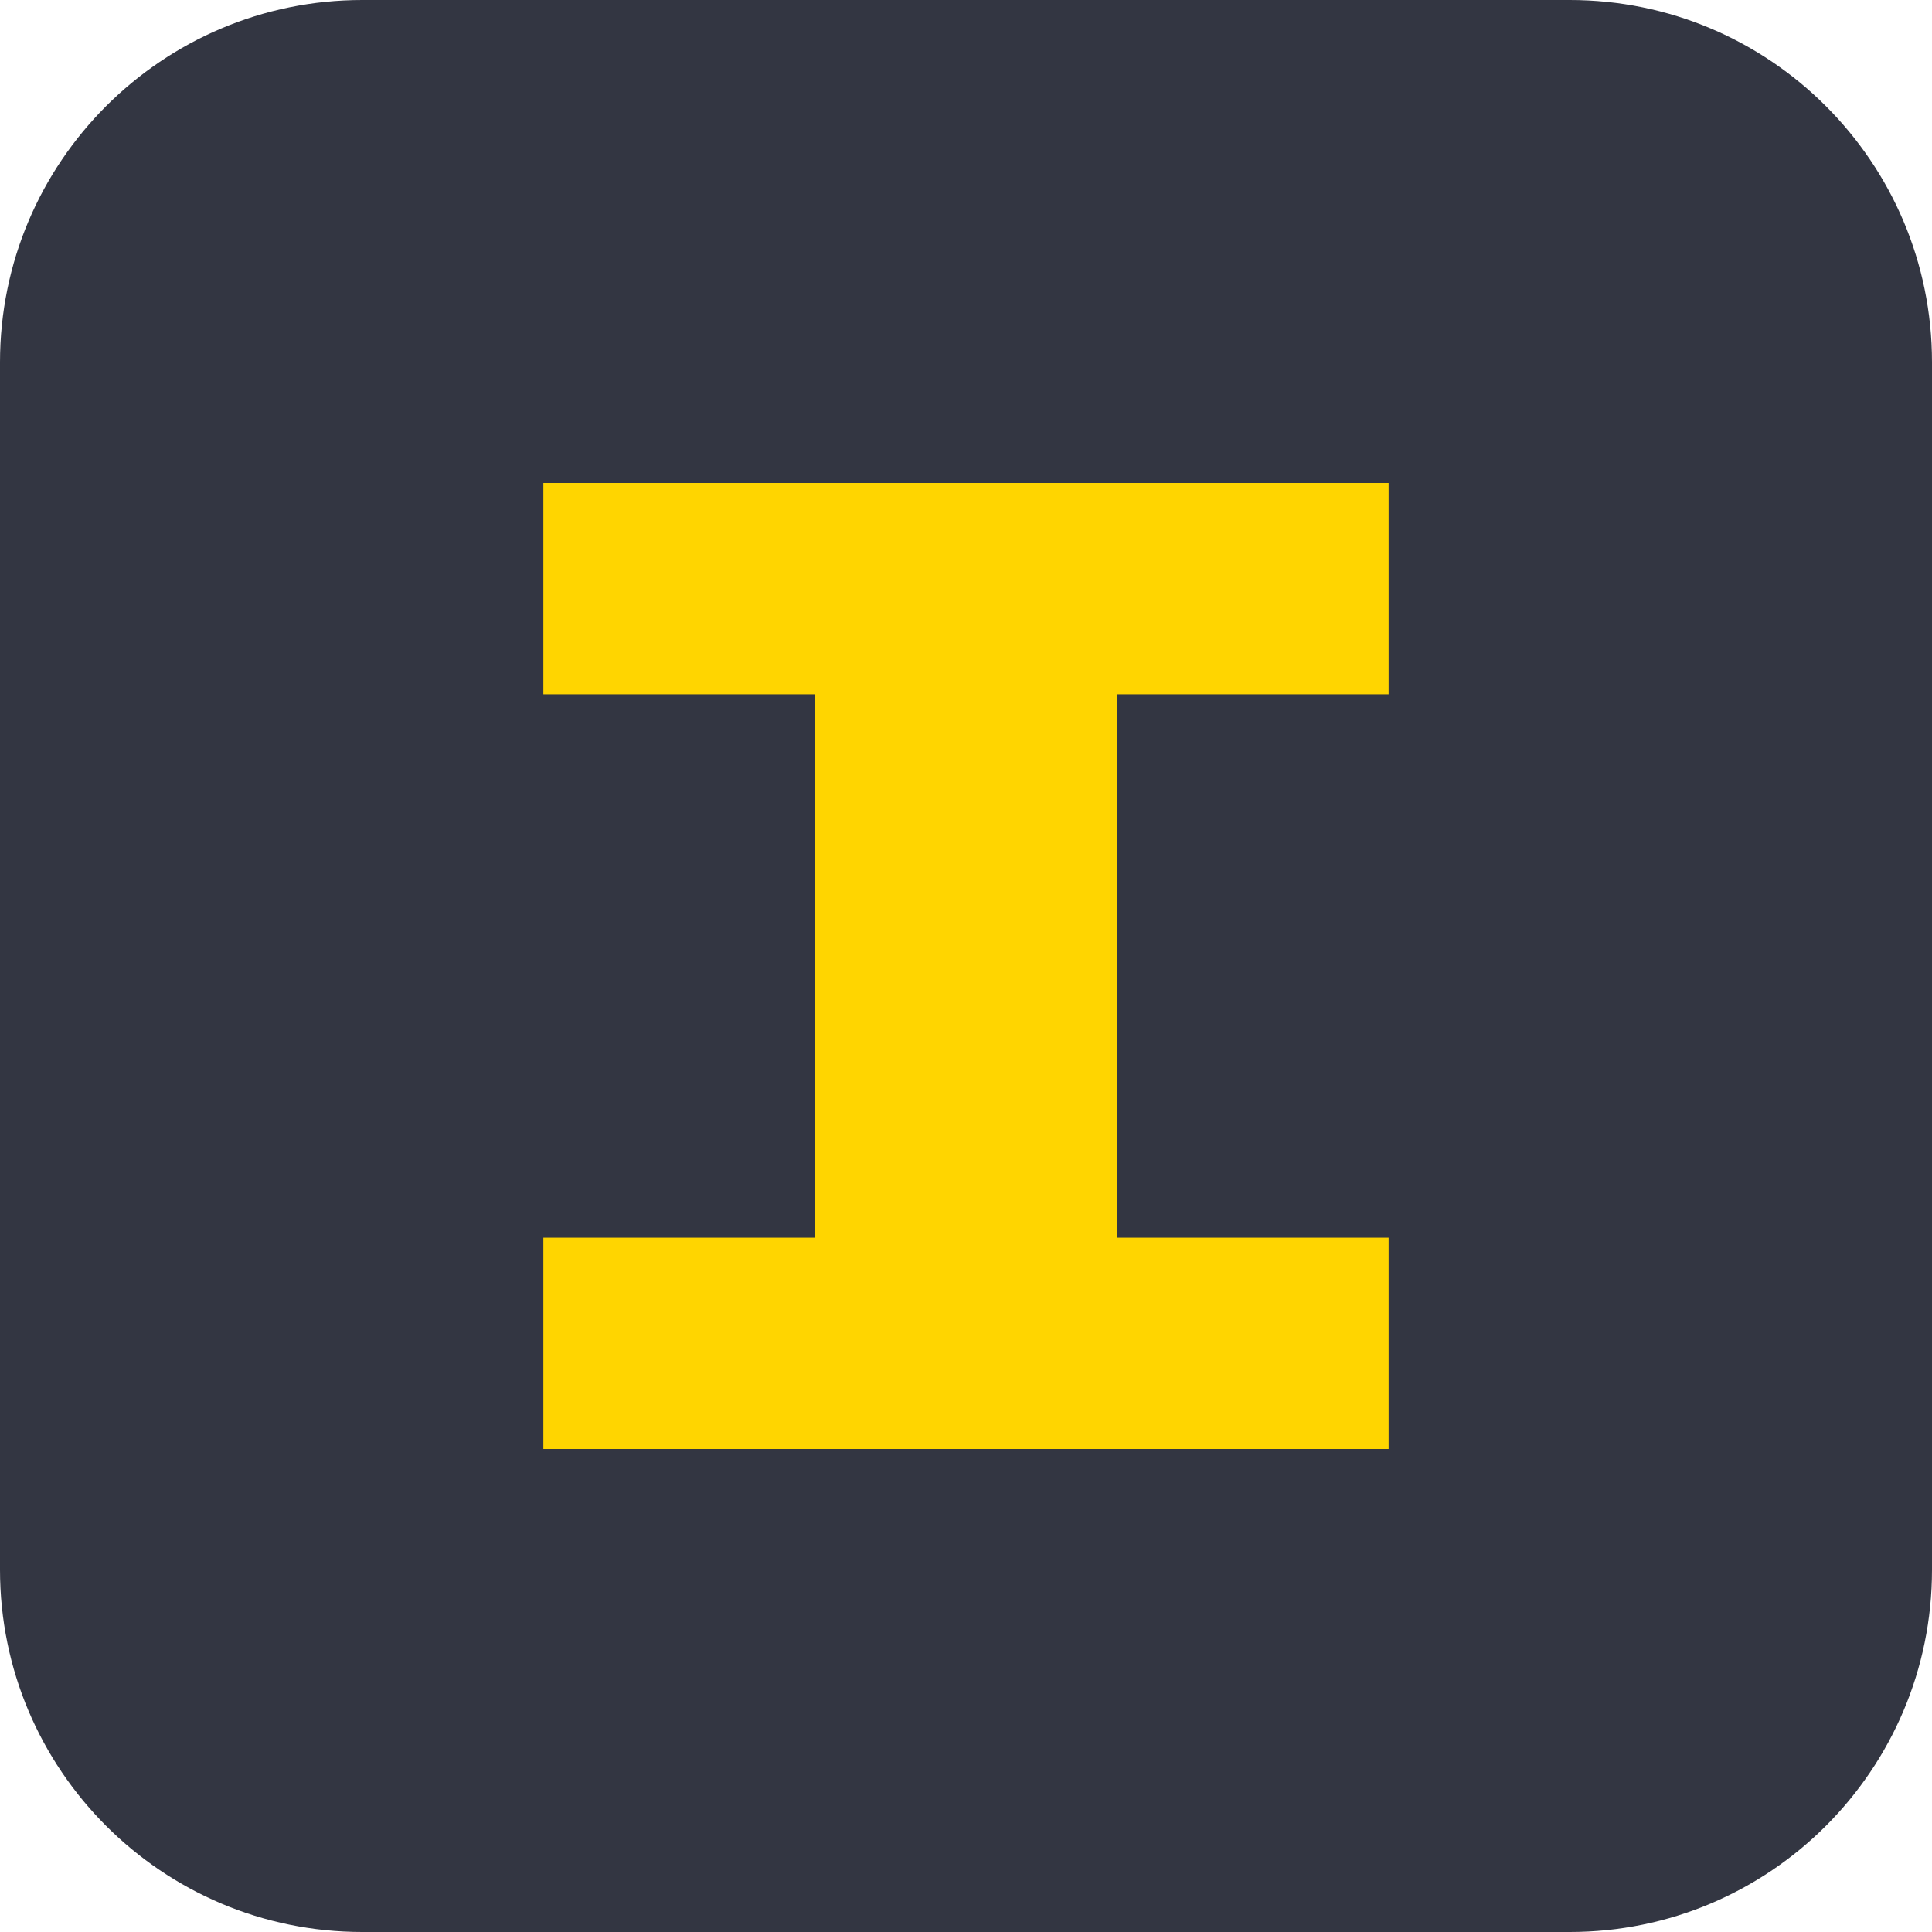
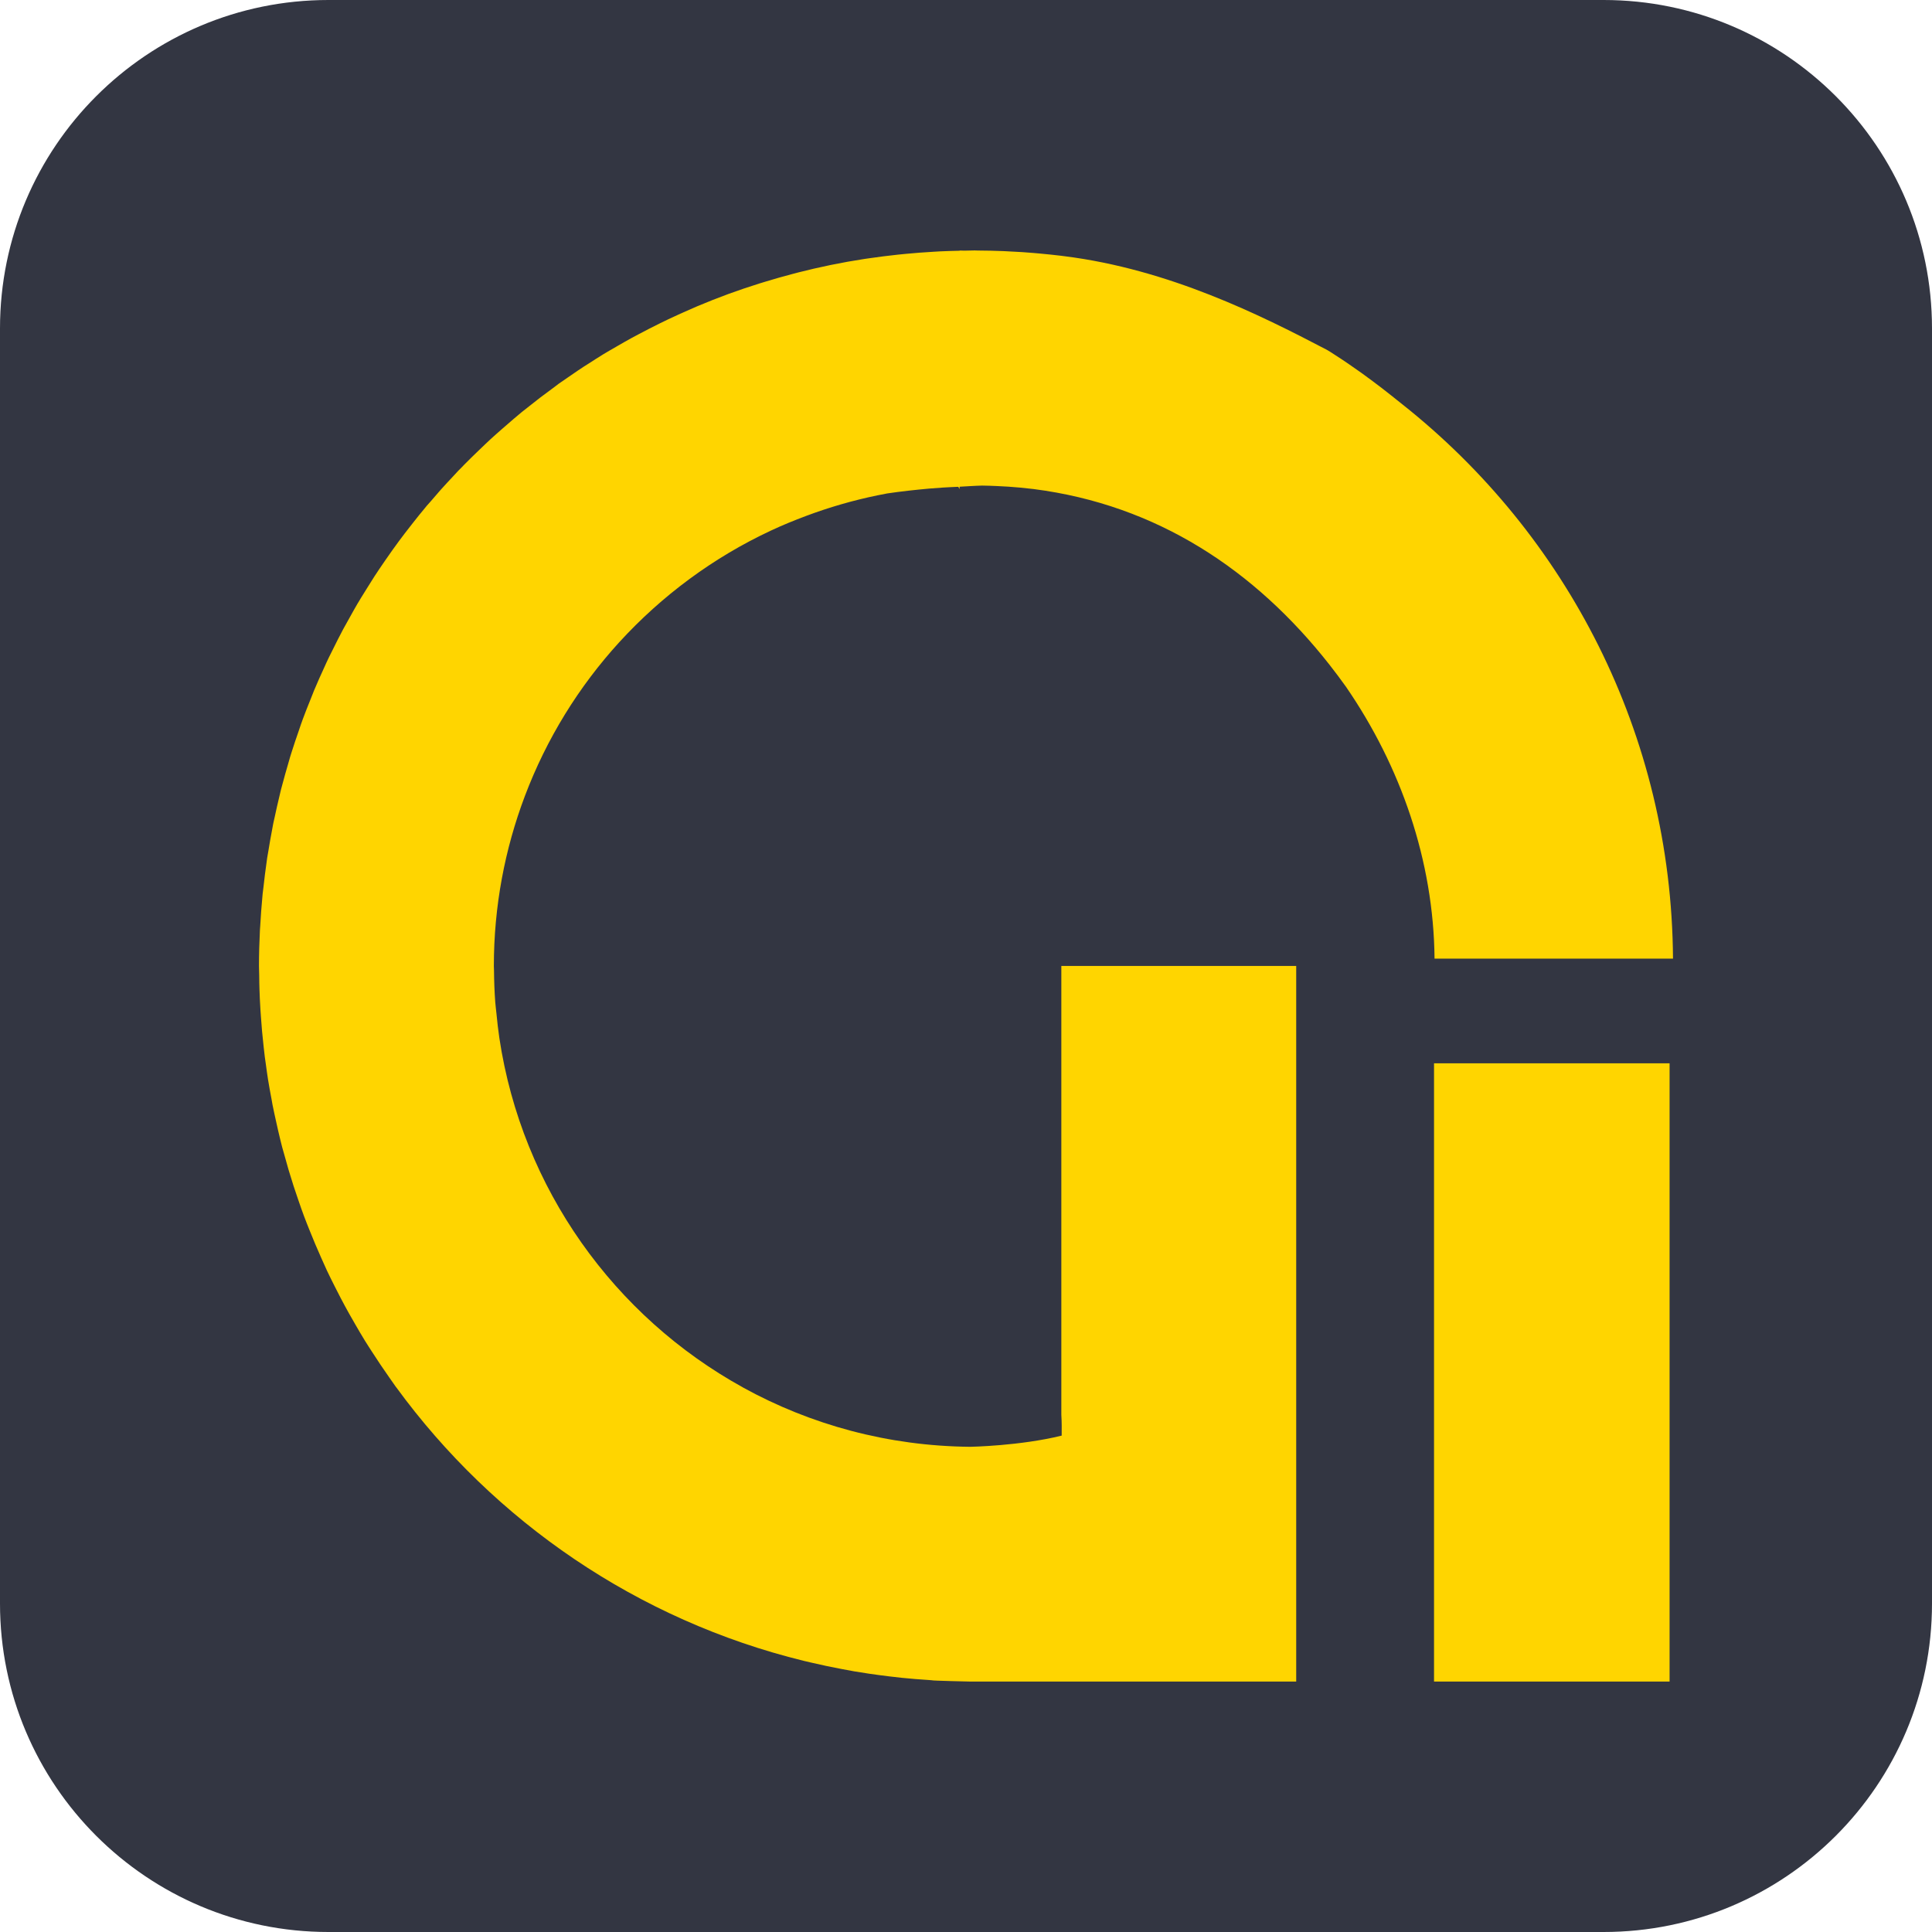
- <svg xmlns="http://www.w3.org/2000/svg" viewBox="0 0 64 64">
-   <rect width="64" height="64" rx="12" fill="#333642" />
-   <path d="M18 16h28v7H37v18h9v7H18v-7h9V23h-9z" fill="#FFD500" />
+ <svg xmlns="http://www.w3.org/2000/svg" viewBox="0 0 104.559 104.559" role="img" aria-label="Aciers Grosjean">
+   <rect width="104.559" height="104.559" rx="17.775" fill="#333642" />
+   <g fill="#FFD500">
+     <path d="M90.542 51.881C90.466 39.724 84.76 28.909 75.907 21.892C75.878 21.868 75.848 21.845 75.818 21.821C75.641 21.675 75.459 21.535 75.28 21.392C74.949 21.128 74.614 20.87 74.275 20.619C74.079 20.473 73.883 20.327 73.684 20.185C73.199 19.839 72.707 19.501 72.205 19.18C72.057 19.085 71.911 18.985 71.755 18.904C68.235 17.064 63.269 14.572 57.587 13.863C57.53 13.855 57.473 13.848 57.416 13.841C57.041 13.796 56.664 13.757 56.285 13.722C56.164 13.711 56.042 13.7 55.92 13.69C55.718 13.673 55.517 13.657 55.315 13.644C55.168 13.634 55.019 13.628 54.871 13.62C54.832 13.618 54.793 13.616 54.753 13.614C54.606 13.606 54.461 13.596 54.314 13.59C53.847 13.572 53.379 13.561 52.908 13.559C52.854 13.559 52.801 13.554 52.747 13.554C52.558 13.554 52.372 13.563 52.184 13.566C52.117 13.563 52.049 13.56 51.981 13.56C51.965 13.56 51.949 13.562 51.933 13.562L51.933 13.57C51.578 13.578 51.224 13.587 50.872 13.604C50.749 13.61 50.627 13.619 50.504 13.626C50.006 13.654 49.511 13.692 49.018 13.739C48.875 13.752 48.731 13.766 48.588 13.782C48.063 13.838 47.542 13.904 47.023 13.98C46.946 13.992 46.868 14.001 46.791 14.013C46.172 14.108 45.558 14.217 44.949 14.342C44.935 14.345 44.92 14.349 44.905 14.352C44.337 14.468 43.775 14.6 43.216 14.741C43.092 14.773 42.969 14.806 42.845 14.839C42.377 14.962 41.912 15.094 41.451 15.235C41.331 15.271 41.211 15.307 41.092 15.344C40.536 15.52 39.984 15.704 39.44 15.903C39.436 15.905 39.432 15.906 39.429 15.907C38.859 16.116 38.296 16.339 37.74 16.573C37.651 16.61 37.564 16.651 37.476 16.688C37.032 16.879 36.593 17.078 36.157 17.284C36.015 17.352 35.874 17.421 35.732 17.49C35.337 17.684 34.945 17.885 34.557 18.092C34.426 18.162 34.293 18.23 34.163 18.302C33.908 18.442 33.657 18.587 33.405 18.732C33.382 18.746 33.359 18.759 33.336 18.773C33.116 18.9 32.894 19.024 32.677 19.156C32.64 19.179 32.605 19.203 32.568 19.225C32.338 19.366 32.111 19.513 31.884 19.659C31.851 19.68 31.818 19.701 31.785 19.722C31.724 19.761 31.662 19.798 31.602 19.837C31.491 19.91 31.38 19.984 31.269 20.058C31.091 20.177 30.917 20.3 30.741 20.421C30.574 20.537 30.404 20.648 30.239 20.766C30.163 20.821 30.093 20.881 30.017 20.936C29.755 21.126 29.495 21.319 29.238 21.515C29.209 21.537 29.18 21.561 29.151 21.584C29.126 21.603 29.102 21.622 29.078 21.641C28.929 21.756 28.782 21.872 28.635 21.989C28.605 22.013 28.574 22.036 28.544 22.061C28.441 22.143 28.334 22.222 28.232 22.306C28.09 22.422 27.953 22.541 27.813 22.659C27.773 22.693 27.734 22.728 27.695 22.762C27.687 22.768 27.679 22.776 27.671 22.782C27.519 22.911 27.37 23.042 27.22 23.172C26.999 23.367 26.776 23.559 26.559 23.759C26.46 23.849 26.365 23.943 26.267 24.034C26.131 24.162 25.997 24.293 25.862 24.422C25.617 24.659 25.372 24.896 25.133 25.139C25.09 25.183 25.048 25.229 25.004 25.274C24.937 25.342 24.868 25.408 24.802 25.477C24.702 25.582 24.606 25.691 24.506 25.797C24.297 26.02 24.088 26.243 23.884 26.471C23.841 26.518 23.8 26.567 23.758 26.614C23.613 26.778 23.471 26.945 23.329 27.111C23.318 27.123 23.308 27.135 23.297 27.148C23.231 27.225 23.16 27.297 23.095 27.374C23.065 27.41 23.037 27.447 23.007 27.483C22.902 27.608 22.799 27.735 22.695 27.862C22.655 27.912 22.616 27.962 22.576 28.011C22.481 28.13 22.386 28.25 22.292 28.37C22.159 28.538 22.027 28.707 21.897 28.878C21.788 29.021 21.68 29.164 21.573 29.309C21.535 29.36 21.498 29.412 21.461 29.464C21.389 29.561 21.319 29.659 21.248 29.757C21.112 29.947 20.979 30.138 20.847 30.33C20.737 30.49 20.626 30.649 20.518 30.811C20.483 30.864 20.448 30.917 20.414 30.969C20.365 31.043 20.315 31.117 20.266 31.192C20.126 31.407 19.991 31.626 19.856 31.844C19.747 32.018 19.637 32.191 19.531 32.367C19.5 32.419 19.469 32.472 19.438 32.524C19.408 32.574 19.376 32.622 19.347 32.672C19.199 32.923 19.06 33.18 18.917 33.434C18.817 33.613 18.715 33.79 18.618 33.971C18.601 34.003 18.583 34.034 18.565 34.067C18.373 34.426 18.191 34.792 18.01 35.158C17.942 35.296 17.87 35.431 17.804 35.57C17.759 35.664 17.714 35.757 17.67 35.852C17.635 35.925 17.604 36.001 17.57 36.074C17.371 36.505 17.177 36.938 16.993 37.377C16.982 37.405 16.972 37.433 16.96 37.46C16.959 37.463 16.958 37.467 16.957 37.47C16.901 37.604 16.85 37.74 16.796 37.875C16.655 38.225 16.514 38.575 16.384 38.93C16.367 38.975 16.352 39.02 16.336 39.065C16.32 39.11 16.303 39.156 16.287 39.201C16.238 39.339 16.193 39.479 16.146 39.617C16.027 39.959 15.91 40.301 15.801 40.648C15.779 40.715 15.758 40.782 15.737 40.849C15.724 40.89 15.712 40.931 15.699 40.972C15.66 41.1 15.626 41.229 15.589 41.358C15.487 41.706 15.387 42.055 15.295 42.407C15.271 42.495 15.245 42.583 15.223 42.672C15.214 42.708 15.204 42.744 15.195 42.78C15.168 42.89 15.144 43.002 15.117 43.113C15.029 43.476 14.946 43.842 14.868 44.21C14.845 44.317 14.818 44.423 14.796 44.531C14.79 44.561 14.784 44.592 14.778 44.622C14.76 44.711 14.746 44.801 14.729 44.89C14.653 45.28 14.586 45.673 14.522 46.067C14.503 46.186 14.479 46.304 14.46 46.424C14.457 46.448 14.453 46.471 14.45 46.495C14.44 46.56 14.433 46.625 14.424 46.69C14.361 47.125 14.308 47.563 14.26 48.002C14.247 48.118 14.229 48.232 14.217 48.349C14.215 48.365 14.214 48.382 14.212 48.398C14.208 48.436 14.206 48.474 14.202 48.512C14.151 49.043 14.113 49.577 14.083 50.113C14.079 50.177 14.072 50.239 14.069 50.302C14.069 50.311 14.068 50.32 14.068 50.329C14.067 50.338 14.067 50.348 14.066 50.357C14.035 50.996 14.016 51.638 14.016 52.285C14.016 52.447 14.026 52.606 14.028 52.767C14.032 53.058 14.033 53.349 14.045 53.637C14.045 53.636 14.045 53.635 14.046 53.634C14.05 53.764 14.054 53.895 14.06 54.024C14.069 54.234 14.082 54.443 14.095 54.652C14.102 54.773 14.111 54.892 14.12 55.013C14.138 55.277 14.159 55.541 14.182 55.805C14.208 56.09 14.237 56.374 14.269 56.657C14.289 56.835 14.308 57.013 14.33 57.19C14.344 57.299 14.362 57.406 14.376 57.515C14.379 57.536 14.382 57.557 14.385 57.578C14.423 57.857 14.46 58.136 14.504 58.413C14.558 58.756 14.622 59.096 14.686 59.437C14.689 59.452 14.692 59.468 14.695 59.484C14.714 59.588 14.73 59.694 14.75 59.797C14.811 60.105 14.88 60.41 14.947 60.715C15.019 61.035 15.089 61.356 15.168 61.674C15.203 61.813 15.236 61.951 15.272 62.089C15.273 62.092 15.274 62.096 15.274 62.099L15.275 62.098C15.312 62.242 15.357 62.383 15.396 62.526C15.469 62.795 15.544 63.063 15.623 63.33C15.709 63.618 15.798 63.905 15.89 64.191C15.973 64.447 16.06 64.701 16.148 64.955C16.247 65.242 16.345 65.528 16.451 65.811C16.545 66.064 16.647 66.313 16.746 66.563C16.948 67.07 17.159 67.571 17.381 68.067C17.485 68.299 17.586 68.533 17.694 68.763C17.829 69.048 17.97 69.329 18.111 69.61C18.221 69.828 18.331 70.047 18.445 70.263C18.592 70.543 18.742 70.821 18.896 71.096C19.013 71.308 19.134 71.516 19.256 71.725C19.415 71.999 19.574 72.273 19.74 72.542C19.863 72.743 19.993 72.94 20.12 73.138C20.429 73.62 20.748 74.094 21.076 74.56C21.199 74.735 21.318 74.912 21.444 75.085C21.444 75.082 21.443 75.08 21.443 75.078C26.742 82.339 34.506 87.682 43.504 89.886C43.629 89.916 43.754 89.945 43.88 89.974C44.439 90.105 45.003 90.224 45.572 90.331C45.796 90.373 46.02 90.416 46.245 90.455C46.522 90.501 46.799 90.545 47.077 90.586C47.434 90.638 47.792 90.685 48.152 90.728C48.371 90.754 48.589 90.781 48.808 90.803C49.297 90.853 49.789 90.892 50.283 90.923C50.339 90.927 50.394 90.934 50.449 90.937C50.395 90.959 52.484 91.005 52.484 91.005C52.494 91.005 52.505 91.005 52.515 91.005L63.515 91.005L70.15 91.005L70.15 52.278L57.439 52.278L57.439 76.573C57.451 76.769 57.459 76.965 57.459 77.161C57.459 77.34 57.459 77.517 57.458 77.695C55.202 78.253 52.515 78.3 52.515 78.3C48.06 78.262 43.867 77.105 40.213 75.092C40.208 75.092 40.208 75.087 40.208 75.087C33.256 71.255 28.25 64.334 27.025 56.178C26.959 55.742 26.912 55.3 26.868 54.857C26.848 54.651 26.819 54.446 26.803 54.238C26.761 53.668 26.74 53.092 26.735 52.513C26.734 52.436 26.727 52.362 26.727 52.285C26.727 49.046 27.323 45.947 28.404 43.087C29.576 39.984 31.319 37.162 33.514 34.757C35.817 32.238 38.604 30.169 41.733 28.71C42.349 28.421 42.982 28.164 43.623 27.923C44.869 27.456 46.159 27.081 47.487 26.808C47.663 26.772 47.84 26.737 48.018 26.704C48.767 26.594 49.524 26.511 50.284 26.442C50.531 26.42 50.779 26.404 51.026 26.387C51.303 26.367 51.583 26.359 51.861 26.345C51.904 26.414 51.935 26.467 51.933 26.467L51.933 26.341C52.34 26.321 52.744 26.289 53.154 26.28C53.423 26.284 53.691 26.292 53.956 26.305C54.184 26.318 54.412 26.331 54.573 26.338C55.007 26.368 55.438 26.407 55.861 26.459L55.938 26.467C62.609 27.32 67.919 30.845 71.945 35.967C71.95 35.973 71.955 35.979 71.959 35.985C72.261 36.37 72.556 36.764 72.843 37.166C75.802 41.468 77.587 46.574 77.637 51.881L90.542 51.881" fill-rule="nonzero" />
+     <path d="M77.609 70.897L77.609 91.005L90.357 91.005L90.357 70.897L90.357 57.546L77.609 57.546L77.609 70.897" fill-rule="nonzero" />
+   </g>
</svg>
